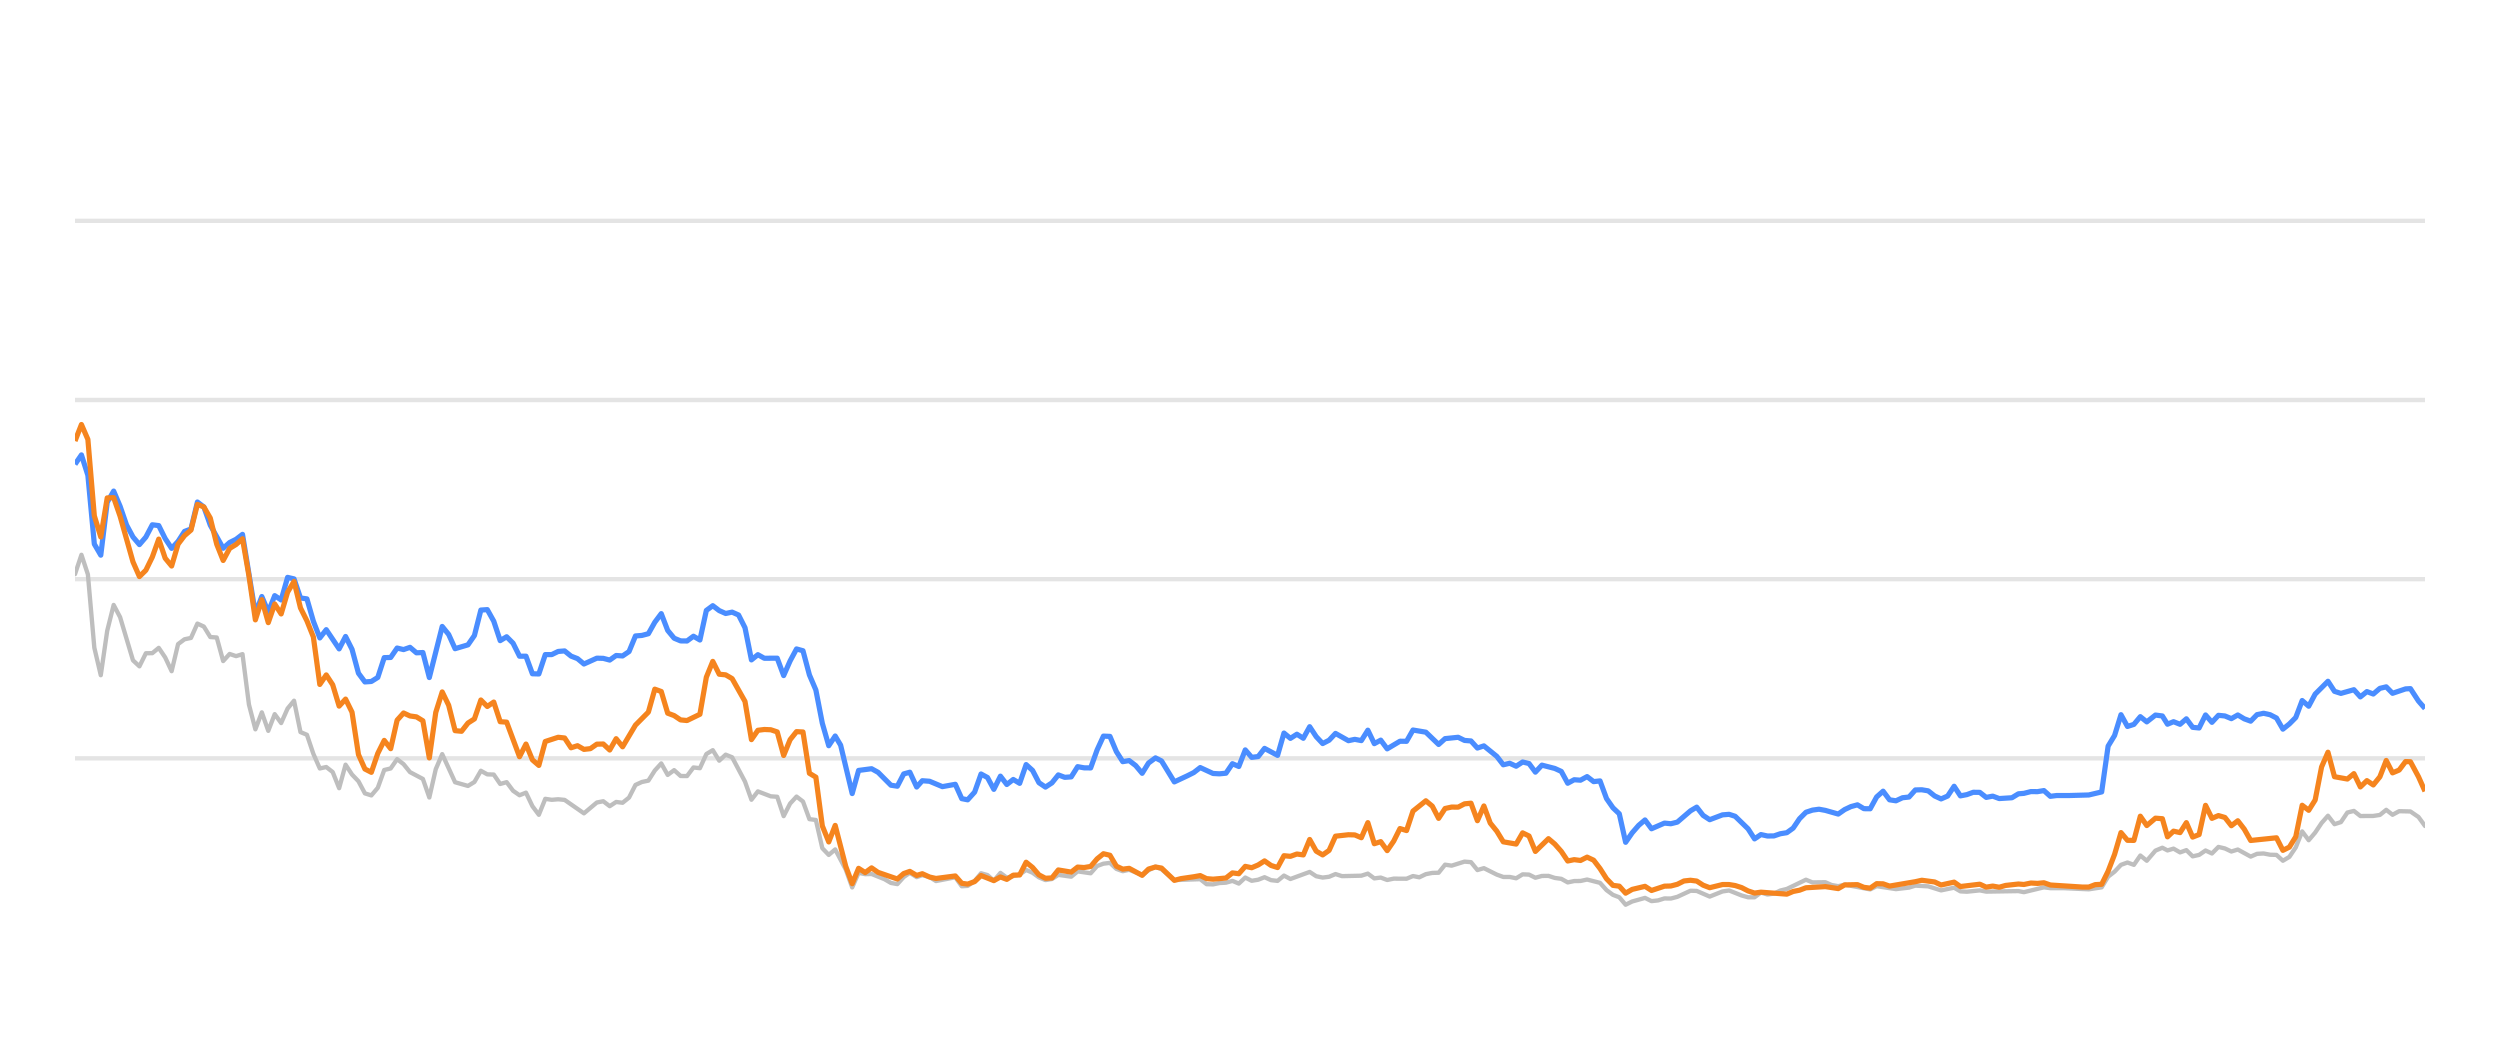
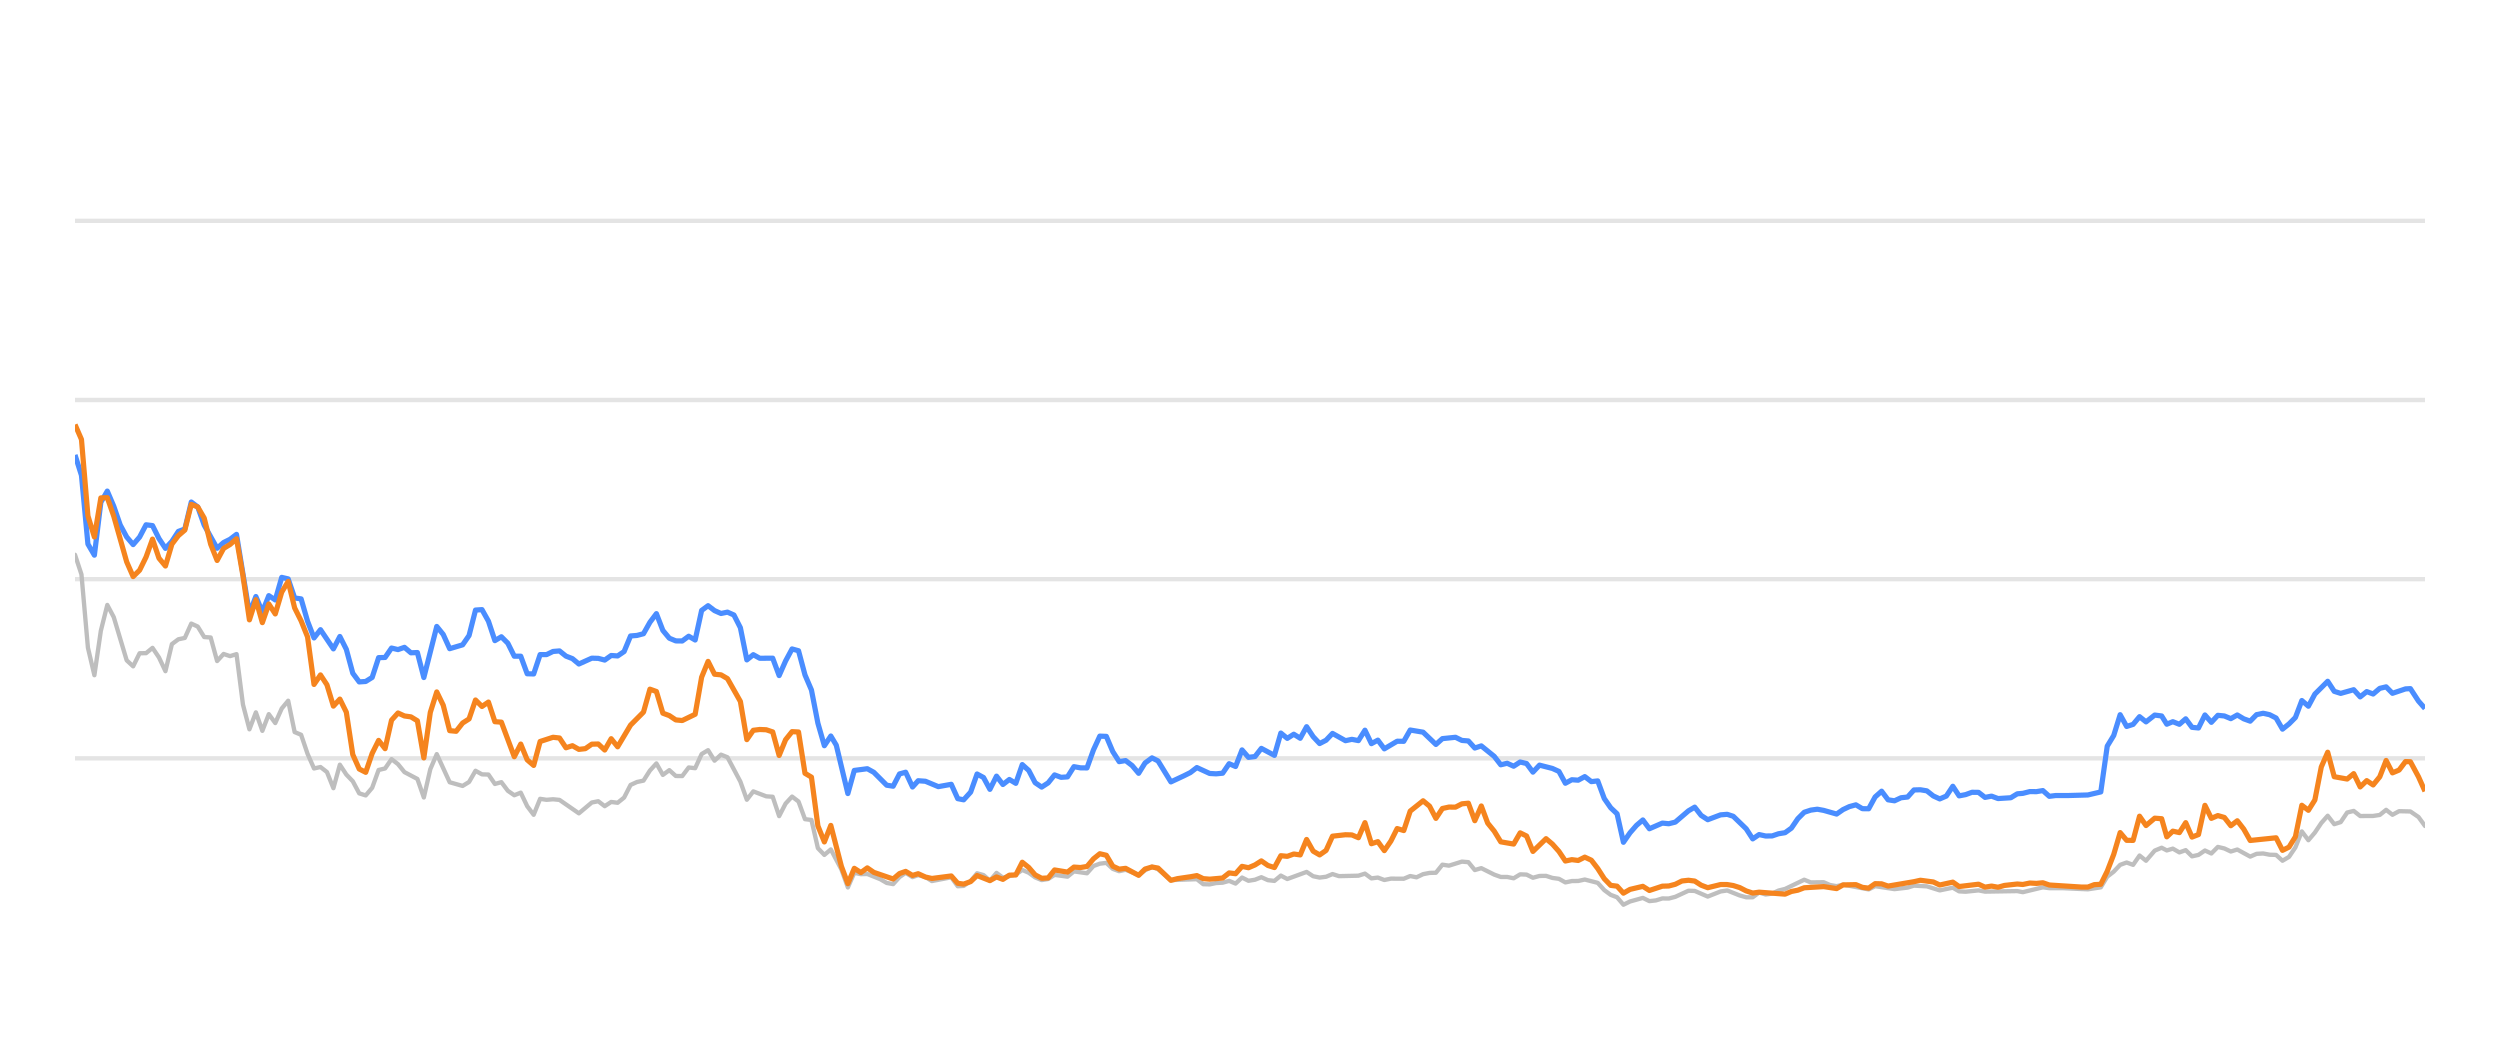
<svg xmlns="http://www.w3.org/2000/svg" width="288pt" height="120pt" viewBox="0 0 288 120" version="1.1">
  <defs>
    <style type="text/css">*{stroke-linejoin: round; stroke-linecap: butt}</style>
  </defs>
  <g id="figure_1">
    <g id="patch_1">
      <path d="M 0 120  L 288 120  L 288 0  L 0 0  L 0 120  z " style="fill: none; opacity: 0" />
    </g>
    <g id="axes_1">
      <g id="patch_2">
        <path d="M 8.64 108  L 279.36 108  L 279.36 4.8  L 8.64 4.8  L 8.64 108  z " style="fill: none" />
      </g>
      <g id="matplotlib.axis_1" />
      <g id="matplotlib.axis_2" />
      <g id="line2d_1">
-         <path d="M 8.64 87.36  L 279.36 87.36  " clip-path="url(#p810b1922d4)" style="fill: none; stroke: #b2b2b2; stroke-opacity: 0.35; stroke-width: 0.5; stroke-linecap: square" />
+         <path d="M 8.64 87.36  L 279.36 87.36  " clip-path="url(#pafdff9146f)" style="fill: none; stroke: #b2b2b2; stroke-opacity: 0.35; stroke-width: 0.5; stroke-linecap: square" />
      </g>
      <g id="line2d_2">
-         <path d="M 8.64 66.72  L 279.36 66.72  " clip-path="url(#p810b1922d4)" style="fill: none; stroke: #b2b2b2; stroke-opacity: 0.35; stroke-width: 0.5; stroke-linecap: square" />
+         <path d="M 8.64 66.72  L 279.36 66.72  " clip-path="url(#pafdff9146f)" style="fill: none; stroke: #b2b2b2; stroke-opacity: 0.35; stroke-width: 0.5; stroke-linecap: square" />
      </g>
      <g id="line2d_3">
-         <path d="M 8.64 46.08  L 279.36 46.08  " clip-path="url(#p810b1922d4)" style="fill: none; stroke: #b2b2b2; stroke-opacity: 0.35; stroke-width: 0.5; stroke-linecap: square" />
+         <path d="M 8.64 46.08  L 279.36 46.08  " clip-path="url(#pafdff9146f)" style="fill: none; stroke: #b2b2b2; stroke-opacity: 0.35; stroke-width: 0.5; stroke-linecap: square" />
      </g>
      <g id="line2d_4">
-         <path d="M 8.64 25.44  L 279.36 25.44  " clip-path="url(#p810b1922d4)" style="fill: none; stroke: #b2b2b2; stroke-opacity: 0.35; stroke-width: 0.5; stroke-linecap: square" />
+         <path d="M 8.64 25.44  L 279.36 25.44  " clip-path="url(#pafdff9146f)" style="fill: none; stroke: #b2b2b2; stroke-opacity: 0.35; stroke-width: 0.5; stroke-linecap: square" />
      </g>
      <g id="line2d_5">
-         <path d="M 8.64 66.142  L 9.382 63.913  L 10.124 66.173  L 10.866 74.615  L 11.609 77.783  L 12.351 72.664  L 13.093 69.692  L 13.835 71.096  L 15.319 76.07  L 16.062 76.761  L 16.804 75.255  L 17.546 75.244  L 18.288 74.635  L 19.03 75.74  L 19.772 77.319  L 20.514 74.202  L 21.257 73.645  L 21.999 73.49  L 22.741 71.839  L 23.483 72.179  L 24.225 73.387  L 24.967 73.438  L 25.709 76.152  L 26.452 75.337  L 27.194 75.585  L 27.936 75.358  L 28.678 81.168  L 29.42 84.016  L 30.162 82.066  L 30.905 84.192  L 31.647 82.272  L 32.389 83.294  L 33.131 81.622  L 33.873 80.724  L 34.615 84.336  L 35.357 84.646  L 36.1 86.844  L 36.842 88.526  L 37.584 88.361  L 38.326 88.939  L 39.068 90.797  L 39.81 88.093  L 40.553 89.228  L 41.295 90.002  L 42.037 91.395  L 42.779 91.632  L 43.521 90.755  L 44.263 88.702  L 45.005 88.526  L 45.748 87.453  L 46.49 88.031  L 47.232 88.949  L 48.716 89.734  L 49.458 91.87  L 50.2 88.609  L 50.943 86.875  L 52.427 90.115  L 53.911 90.539  L 54.653 90.084  L 55.396 88.794  L 56.138 89.207  L 56.88 89.228  L 57.622 90.312  L 58.364 90.105  L 59.106 91.096  L 59.848 91.612  L 60.591 91.313  L 61.333 92.871  L 62.075 93.862  L 62.817 92.025  L 63.559 92.138  L 64.301 92.076  L 65.044 92.148  L 67.27 93.696  L 68.754 92.448  L 69.496 92.303  L 70.239 92.871  L 70.981 92.386  L 71.723 92.479  L 72.465 91.88  L 73.207 90.425  L 73.949 90.084  L 74.692 89.93  L 75.434 88.764  L 76.176 87.948  L 76.918 89.269  L 77.66 88.722  L 78.402 89.393  L 79.144 89.403  L 79.887 88.413  L 80.629 88.495  L 81.371 86.865  L 82.113 86.421  L 82.855 87.628  L 83.597 86.937  L 84.339 87.236  L 85.824 90.043  L 86.566 92.128  L 87.308 91.168  L 88.792 91.736  L 89.535 91.787  L 90.277 94.016  L 91.019 92.572  L 91.761 91.767  L 92.503 92.334  L 93.245 94.367  L 93.987 94.46  L 94.73 97.711  L 95.472 98.485  L 96.214 97.855  L 97.43 100.167  L 98.172 102.231  L 98.911 100.549  L 99.67 100.704  L 100.406 100.683  L 101.893 101.282  L 102.633 101.715  L 103.375 101.849  L 104.108 101.034  L 104.811 100.549  L 105.601 101.044  L 106.249 100.817  L 107.084 101.034  L 107.825 101.498  L 110.051 101.065  L 110.795 102.097  L 111.475 102.056  L 112.277 101.498  L 113.016 100.601  L 113.757 100.807  L 114.49 101.457  L 115.249 100.559  L 115.983 101.106  L 117.465 100.745  L 118.209 100.219  L 118.951 100.539  L 119.687 101.075  L 120.437 101.385  L 121.181 101.261  L 121.918 100.786  L 123.405 100.993  L 124.146 100.384  L 125.644 100.601  L 126.388 99.765  L 127.117 99.496  L 127.865 99.403  L 128.607 100.095  L 129.342 100.363  L 130.08 100.198  L 131.577 100.797  L 132.312 100.26  L 133.11 99.837  L 133.806 100.136  L 135.284 101.385  L 138.266 101.282  L 138.999 101.86  L 139.742 101.88  L 140.478 101.725  L 141.231 101.684  L 141.975 101.478  L 142.712 101.787  L 143.456 101.096  L 144.195 101.467  L 144.944 101.344  L 145.675 101.055  L 146.43 101.395  L 147.176 101.478  L 147.914 100.869  L 148.655 101.261  L 150.875 100.446  L 151.627 100.941  L 152.371 101.096  L 153.11 101.003  L 153.85 100.693  L 154.595 100.931  L 156.826 100.879  L 157.576 100.642  L 158.32 101.189  L 159.06 101.096  L 159.804 101.375  L 160.554 101.22  L 162.034 101.23  L 162.776 100.92  L 163.502 101.065  L 164.257 100.704  L 165 100.559  L 165.729 100.539  L 166.474 99.61  L 167.231 99.723  L 168.711 99.259  L 169.457 99.321  L 170.198 100.229  L 170.944 100.012  L 172.43 100.755  L 173.179 101.024  L 173.916 101.024  L 174.661 101.178  L 175.407 100.724  L 176.144 100.755  L 176.876 101.117  L 177.63 100.91  L 178.382 100.9  L 179.113 101.137  L 179.862 101.24  L 180.602 101.653  L 181.345 101.498  L 182.076 101.488  L 182.834 101.323  L 184.322 101.705  L 185.072 102.541  L 185.812 103.088  L 186.542 103.366  L 187.272 104.223  L 188.03 103.851  L 189.504 103.439  L 190.254 103.81  L 191 103.728  L 191.745 103.5  L 192.482 103.511  L 193.23 103.315  L 194.743 102.613  L 195.461 102.634  L 196.959 103.284  L 198.43 102.696  L 199.193 102.582  L 200.636 103.16  L 201.378 103.366  L 202.124 103.366  L 202.857 102.819  L 203.613 103.046  L 204.361 102.943  L 205.089 102.592  L 205.842 102.407  L 208.044 101.344  L 208.797 101.653  L 210.277 101.633  L 210.999 101.952  L 211.764 102.087  L 212.504 101.911  L 215.446 102.458  L 216.189 102.087  L 218.414 102.427  L 219.919 102.252  L 220.648 102.025  L 222.131 102.107  L 223.613 102.572  L 225.114 102.262  L 225.839 102.685  L 226.583 102.726  L 228.072 102.572  L 228.814 102.716  L 232.519 102.654  L 233.156 102.778  L 235.459 102.221  L 236.198 102.314  L 237.693 102.314  L 240.628 102.448  L 242.112 102.221  L 242.854 100.993  L 243.599 100.415  L 244.337 99.63  L 245.084 99.362  L 245.825 99.63  L 246.565 98.557  L 247.31 99.156  L 248.309 97.99  L 249.104 97.659  L 249.696 97.969  L 250.39 97.763  L 251.143 98.196  L 251.87 97.938  L 252.594 98.65  L 253.335 98.485  L 254.079 97.979  L 254.816 98.32  L 255.563 97.566  L 256.309 97.742  L 257.052 98.093  L 257.795 97.866  L 259.279 98.681  L 260.014 98.361  L 260.766 98.32  L 261.511 98.464  L 262.251 98.485  L 262.99 99.156  L 263.736 98.712  L 264.472 97.618  L 265.21 95.781  L 265.963 96.792  L 266.707 95.915  L 267.446 94.811  L 268.182 93.975  L 268.932 94.945  L 269.673 94.708  L 270.418 93.604  L 271.169 93.418  L 271.914 94.006  L 273.402 93.996  L 274.162 93.882  L 274.893 93.294  L 275.621 93.862  L 276.382 93.449  L 277.68 93.48  L 278.612 94.12  L 279.36 95.152  L 279.36 95.152  " clip-path="url(#p810b1922d4)" style="fill: none; stroke: #bebebe; stroke-width: 0.5; stroke-linecap: round" />
+         <path d="M 8.64 63.913  L 9.384 66.173  L 10.128 74.615  L 10.873 77.783  L 11.617 72.664  L 12.361 69.692  L 13.105 71.096  L 14.594 76.07  L 15.338 76.761  L 16.082 75.255  L 16.826 75.244  L 17.57 74.635  L 18.314 75.74  L 19.059 77.319  L 19.803 74.202  L 20.547 73.645  L 21.291 73.49  L 22.035 71.839  L 22.78 72.179  L 23.524 73.387  L 24.268 73.438  L 25.012 76.152  L 25.756 75.337  L 26.501 75.585  L 27.245 75.358  L 27.989 81.168  L 28.733 84.016  L 29.477 82.066  L 30.222 84.192  L 30.966 82.272  L 31.71 83.294  L 32.454 81.622  L 33.198 80.724  L 33.943 84.336  L 34.687 84.646  L 35.431 86.844  L 36.175 88.526  L 36.919 88.361  L 37.663 88.939  L 38.408 90.797  L 39.152 88.093  L 39.896 89.228  L 40.64 90.002  L 41.384 91.395  L 42.129 91.632  L 42.873 90.755  L 43.617 88.702  L 44.361 88.526  L 45.105 87.453  L 45.85 88.031  L 46.594 88.949  L 48.082 89.734  L 48.826 91.87  L 49.571 88.609  L 50.315 86.875  L 51.803 90.115  L 53.292 90.539  L 54.036 90.084  L 54.78 88.794  L 55.524 89.207  L 56.268 89.228  L 57.012 90.312  L 57.757 90.105  L 58.501 91.096  L 59.245 91.612  L 59.989 91.313  L 60.733 92.871  L 61.478 93.862  L 62.222 92.025  L 62.966 92.138  L 63.71 92.076  L 64.454 92.148  L 66.687 93.696  L 68.175 92.448  L 68.92 92.303  L 69.664 92.871  L 70.408 92.386  L 71.152 92.479  L 71.896 91.88  L 72.641 90.425  L 73.385 90.084  L 74.129 89.93  L 74.873 88.764  L 75.617 87.948  L 76.361 89.269  L 77.106 88.722  L 77.85 89.393  L 78.594 89.403  L 79.338 88.413  L 80.082 88.495  L 80.827 86.865  L 81.571 86.421  L 82.315 87.628  L 83.059 86.937  L 83.803 87.236  L 85.292 90.043  L 86.036 92.128  L 86.78 91.168  L 88.269 91.736  L 89.013 91.787  L 89.757 94.016  L 90.501 92.572  L 91.245 91.767  L 91.989 92.334  L 92.734 94.367  L 93.478 94.46  L 94.222 97.711  L 94.966 98.485  L 95.71 97.855  L 96.93 100.167  L 97.674 102.231  L 98.415 100.549  L 99.176 100.704  L 99.914 100.683  L 101.405 101.282  L 102.147 101.715  L 102.891 101.849  L 103.626 101.034  L 104.331 100.549  L 105.123 101.044  L 105.774 100.817  L 106.61 101.034  L 107.353 101.498  L 109.586 101.065  L 110.332 102.097  L 111.013 102.056  L 111.818 101.498  L 112.559 100.601  L 113.301 100.807  L 114.037 101.457  L 114.798 100.559  L 115.534 101.106  L 117.02 100.745  L 117.766 100.219  L 118.51 100.539  L 119.248 101.075  L 120 101.385  L 120.746 101.261  L 121.486 100.786  L 122.977 100.993  L 123.719 100.384  L 125.221 100.601  L 125.967 99.765  L 126.699 99.496  L 127.448 99.403  L 128.193 100.095  L 128.93 100.363  L 129.67 100.198  L 131.171 100.797  L 131.908 100.26  L 132.708 99.837  L 133.406 100.136  L 134.888 101.385  L 137.878 101.282  L 138.613 101.86  L 139.358 101.88  L 140.096 101.725  L 140.851 101.684  L 141.597 101.478  L 142.337 101.787  L 143.082 101.096  L 143.824 101.467  L 144.575 101.344  L 145.307 101.055  L 146.065 101.395  L 146.813 101.478  L 147.552 100.869  L 148.296 101.261  L 150.522 100.446  L 151.276 100.941  L 152.022 101.096  L 152.763 101.003  L 153.505 100.693  L 154.252 100.931  L 156.489 100.879  L 157.242 100.642  L 157.987 101.189  L 158.73 101.096  L 159.475 101.375  L 160.227 101.22  L 161.712 101.23  L 162.456 100.92  L 163.184 101.065  L 163.941 100.704  L 164.685 100.559  L 165.417 100.539  L 166.164 99.61  L 166.923 99.723  L 168.407 99.259  L 169.155 99.321  L 169.898 100.229  L 170.646 100.012  L 172.136 100.755  L 172.887 101.024  L 173.626 101.024  L 174.373 101.178  L 175.122 100.724  L 175.86 100.755  L 176.594 101.117  L 177.35 100.91  L 178.104 100.9  L 178.837 101.137  L 179.589 101.24  L 180.331 101.653  L 181.075 101.498  L 181.809 101.488  L 182.568 101.323  L 184.06 101.705  L 184.813 102.541  L 185.554 103.088  L 186.286 103.366  L 187.019 104.223  L 187.779 103.851  L 189.257 103.439  L 190.009 103.81  L 190.757 103.728  L 191.504 103.5  L 192.243 103.511  L 192.993 103.315  L 194.51 102.613  L 195.231 102.634  L 196.733 103.284  L 198.207 102.696  L 198.973 102.582  L 200.42 103.16  L 201.164 103.366  L 201.912 103.366  L 202.647 102.819  L 203.405 103.046  L 204.155 102.943  L 204.884 102.592  L 205.639 102.407  L 207.848 101.344  L 208.603 101.653  L 210.087 101.633  L 210.811 101.952  L 211.578 102.087  L 212.32 101.911  L 215.271 102.458  L 216.015 102.087  L 218.246 102.427  L 219.756 102.252  L 220.486 102.025  L 221.974 102.107  L 223.46 102.572  L 224.965 102.262  L 225.691 102.685  L 226.438 102.726  L 227.931 102.572  L 228.675 102.716  L 232.39 102.654  L 233.029 102.778  L 235.338 102.221  L 236.079 102.314  L 237.579 102.314  L 240.522 102.448  L 242.01 102.221  L 242.754 100.993  L 243.501 100.415  L 244.241 99.63  L 244.99 99.362  L 245.733 99.63  L 246.475 98.557  L 247.222 99.156  L 248.224 97.99  L 249.021 97.659  L 249.615 97.969  L 250.31 97.763  L 251.066 98.196  L 251.794 97.938  L 252.52 98.65  L 253.264 98.485  L 254.009 97.979  L 254.748 98.32  L 255.497 97.566  L 256.246 97.742  L 256.99 98.093  L 257.736 97.866  L 259.223 98.681  L 259.961 98.361  L 260.715 98.32  L 261.462 98.464  L 262.204 98.485  L 262.945 99.156  L 263.693 98.712  L 264.431 97.618  L 265.171 95.781  L 265.926 96.792  L 266.672 95.915  L 267.413 94.811  L 268.151 93.975  L 268.903 94.945  L 269.647 94.708  L 270.393 93.604  L 271.146 93.418  L 271.894 94.006  L 273.385 93.996  L 274.148 93.882  L 274.881 93.294  L 275.611 93.862  L 276.374 93.449  L 277.676 93.48  L 278.61 94.12  L 279.36 95.152  L 279.36 95.152  " clip-path="url(#pafdff9146f)" style="fill: none; stroke: #bebebe; stroke-width: 0.5; stroke-linecap: round" />
      </g>
      <g id="line2d_6">
-         <path d="M 8.64 53.49  L 9.382 52.406  L 10.124 54.759  L 10.866 62.675  L 11.609 63.954  L 12.351 57.865  L 13.093 56.575  L 13.835 58.32  L 14.577 60.476  L 15.319 61.859  L 16.062 62.736  L 16.804 61.87  L 17.546 60.456  L 18.288 60.549  L 19.03 62.045  L 19.772 63.17  L 20.514 62.365  L 21.257 61.219  L 21.999 60.941  L 22.741 57.834  L 23.483 58.402  L 24.225 60.497  L 25.709 63.16  L 26.452 62.499  L 27.194 62.128  L 27.936 61.56  L 29.42 70.662  L 30.162 68.722  L 30.905 70.487  L 31.647 68.619  L 32.389 69.114  L 33.131 66.514  L 33.873 66.689  L 34.615 68.887  L 35.357 68.99  L 36.1 71.57  L 36.842 73.49  L 37.584 72.54  L 39.068 74.749  L 39.81 73.325  L 40.553 74.801  L 41.295 77.556  L 42.037 78.557  L 42.779 78.505  L 43.521 78.041  L 44.263 75.76  L 45.005 75.74  L 45.748 74.656  L 46.49 74.832  L 47.232 74.574  L 47.974 75.203  L 48.716 75.172  L 49.458 78.051  L 50.943 72.169  L 51.685 73.087  L 52.427 74.728  L 53.911 74.285  L 54.653 73.211  L 55.396 70.28  L 56.138 70.229  L 56.88 71.56  L 57.622 73.8  L 58.364 73.356  L 59.106 74.099  L 59.848 75.595  L 60.591 75.595  L 61.333 77.618  L 62.075 77.639  L 62.817 75.409  L 63.559 75.409  L 64.301 75.048  L 65.044 74.986  L 65.786 75.585  L 66.528 75.874  L 67.27 76.493  L 68.754 75.822  L 69.496 75.843  L 70.239 76.039  L 70.981 75.513  L 71.723 75.564  L 72.465 75.059  L 73.207 73.263  L 73.949 73.201  L 74.692 73.005  L 75.434 71.684  L 76.176 70.693  L 76.918 72.623  L 77.66 73.521  L 78.402 73.83  L 79.144 73.841  L 79.887 73.294  L 80.629 73.727  L 81.371 70.322  L 82.113 69.775  L 82.855 70.342  L 83.597 70.673  L 84.339 70.518  L 85.082 70.848  L 85.824 72.313  L 86.566 76.018  L 87.308 75.42  L 88.05 75.833  L 89.535 75.822  L 90.277 77.824  L 91.019 76.142  L 91.761 74.759  L 92.503 74.966  L 93.245 77.752  L 93.987 79.486  L 94.73 83.315  L 95.472 85.905  L 96.214 84.79  L 96.84 85.843  L 98.172 91.416  L 98.911 88.753  L 100.406 88.557  L 101.153 88.97  L 102.633 90.456  L 103.375 90.57  L 104.108 89.156  L 104.811 88.96  L 105.601 90.662  L 106.249 89.94  L 107.084 90.002  L 108.563 90.621  L 110.051 90.353  L 110.795 92.004  L 111.475 92.138  L 112.277 91.251  L 113.016 89.166  L 113.757 89.568  L 114.49 90.931  L 115.249 89.414  L 115.983 90.373  L 116.727 89.796  L 117.465 90.239  L 118.209 88.082  L 118.951 88.753  L 119.687 90.167  L 120.437 90.673  L 121.181 90.188  L 121.918 89.269  L 122.66 89.548  L 123.405 89.496  L 124.146 88.32  L 124.887 88.454  L 125.644 88.464  L 126.388 86.39  L 127.117 84.801  L 127.865 84.832  L 128.607 86.586  L 129.342 87.742  L 130.08 87.618  L 130.833 88.196  L 131.577 89.083  L 132.312 87.897  L 133.11 87.308  L 133.806 87.659  L 135.284 90.074  L 136.78 89.372  L 137.518 89.001  L 138.266 88.423  L 139.742 89.104  L 140.478 89.145  L 141.231 89.073  L 141.975 87.979  L 142.712 88.299  L 143.456 86.39  L 144.195 87.246  L 144.944 87.154  L 145.675 86.214  L 147.176 87.019  L 147.914 84.45  L 148.655 85.059  L 149.401 84.584  L 150.141 85.048  L 150.875 83.717  L 151.627 84.863  L 152.371 85.657  L 153.11 85.275  L 153.85 84.491  L 155.339 85.327  L 156.073 85.172  L 156.826 85.317  L 157.576 84.12  L 158.32 85.668  L 159.06 85.265  L 159.804 86.266  L 161.277 85.389  L 162.034 85.399  L 162.776 84.099  L 164.257 84.347  L 165.729 85.76  L 166.474 85.09  L 167.979 84.935  L 168.711 85.296  L 169.457 85.358  L 170.198 86.173  L 170.944 85.926  L 172.43 87.133  L 173.179 88.103  L 173.916 87.928  L 174.661 88.268  L 175.407 87.783  L 176.144 87.959  L 176.876 88.949  L 177.63 88.144  L 179.113 88.526  L 179.862 88.867  L 180.602 90.229  L 181.345 89.826  L 182.076 89.878  L 182.834 89.465  L 183.587 90.043  L 184.322 89.961  L 185.072 91.994  L 185.812 93.057  L 186.542 93.748  L 187.272 97.03  L 188.03 95.936  L 188.776 95.079  L 189.504 94.46  L 190.254 95.472  L 191.745 94.821  L 192.482 94.894  L 193.23 94.708  L 194.743 93.408  L 195.461 92.984  L 196.2 93.934  L 196.959 94.429  L 198.43 93.872  L 199.193 93.81  L 199.891 94.037  L 201.378 95.482  L 202.124 96.638  L 202.857 96.142  L 203.613 96.307  L 204.361 96.297  L 205.089 96.049  L 205.842 95.926  L 206.571 95.399  L 207.305 94.316  L 208.044 93.573  L 208.797 93.325  L 209.546 93.222  L 210.277 93.356  L 211.764 93.779  L 212.504 93.263  L 213.224 92.922  L 213.978 92.716  L 214.722 93.16  L 215.446 93.17  L 216.189 91.808  L 216.933 91.147  L 217.675 92.138  L 218.414 92.252  L 219.167 91.901  L 219.919 91.818  L 220.648 91.003  L 221.39 90.982  L 222.131 91.106  L 222.873 91.694  L 223.613 92.035  L 224.368 91.705  L 225.114 90.58  L 225.839 91.684  L 226.583 91.54  L 227.32 91.271  L 228.072 91.282  L 228.814 91.86  L 229.562 91.715  L 230.308 91.994  L 231.775 91.901  L 232.519 91.447  L 233.156 91.395  L 233.963 91.189  L 234.713 91.199  L 235.459 91.075  L 236.198 91.736  L 236.949 91.643  L 238.435 91.643  L 240.628 91.581  L 242.112 91.23  L 242.854 85.956  L 243.599 84.728  L 244.337 82.334  L 245.084 83.686  L 245.825 83.449  L 246.565 82.561  L 247.31 83.16  L 248.309 82.375  L 249.104 82.479  L 249.696 83.428  L 250.39 83.139  L 251.143 83.438  L 251.87 82.809  L 252.594 83.789  L 253.335 83.862  L 254.079 82.365  L 254.816 83.211  L 255.563 82.406  L 256.309 82.479  L 257.052 82.788  L 257.795 82.365  L 258.537 82.809  L 259.279 83.077  L 260.014 82.324  L 260.766 82.169  L 261.511 82.334  L 262.251 82.716  L 262.99 83.996  L 263.736 83.397  L 264.472 82.654  L 265.21 80.704  L 265.963 81.354  L 266.707 79.961  L 268.182 78.485  L 268.932 79.641  L 269.673 79.878  L 271.169 79.455  L 271.914 80.28  L 272.667 79.672  L 273.402 79.95  L 274.162 79.3  L 274.893 79.125  L 275.621 79.868  L 277.12 79.362  L 277.68 79.331  L 278.612 80.766  L 279.36 81.622  L 279.36 81.622  " clip-path="url(#p810b1922d4)" style="fill: none; stroke: #4a8dff; stroke-width: 0.6" />
+         <path d="M 8.64 52.406  L 9.384 54.759  L 10.128 62.675  L 10.873 63.954  L 11.617 57.865  L 12.361 56.575  L 13.105 58.32  L 13.849 60.476  L 14.594 61.859  L 15.338 62.736  L 16.082 61.87  L 16.826 60.456  L 17.57 60.549  L 18.314 62.045  L 19.059 63.17  L 19.803 62.365  L 20.547 61.219  L 21.291 60.941  L 22.035 57.834  L 22.78 58.402  L 23.524 60.497  L 25.012 63.16  L 25.756 62.499  L 26.501 62.128  L 27.245 61.56  L 28.733 70.662  L 29.477 68.722  L 30.222 70.487  L 30.966 68.619  L 31.71 69.114  L 32.454 66.514  L 33.198 66.689  L 33.943 68.887  L 34.687 68.99  L 35.431 71.57  L 36.175 73.49  L 36.919 72.54  L 38.408 74.749  L 39.152 73.325  L 39.896 74.801  L 40.64 77.556  L 41.384 78.557  L 42.129 78.505  L 42.873 78.041  L 43.617 75.76  L 44.361 75.74  L 45.105 74.656  L 45.85 74.832  L 46.594 74.574  L 47.338 75.203  L 48.082 75.172  L 48.826 78.051  L 50.315 72.169  L 51.059 73.087  L 51.803 74.728  L 53.292 74.285  L 54.036 73.211  L 54.78 70.28  L 55.524 70.229  L 56.268 71.56  L 57.012 73.8  L 57.757 73.356  L 58.501 74.099  L 59.245 75.595  L 59.989 75.595  L 60.733 77.618  L 61.478 77.639  L 62.222 75.409  L 62.966 75.409  L 63.71 75.048  L 64.454 74.986  L 65.199 75.585  L 65.943 75.874  L 66.687 76.493  L 68.175 75.822  L 68.92 75.843  L 69.664 76.039  L 70.408 75.513  L 71.152 75.564  L 71.896 75.059  L 72.641 73.263  L 73.385 73.201  L 74.129 73.005  L 74.873 71.684  L 75.617 70.693  L 76.361 72.623  L 77.106 73.521  L 77.85 73.83  L 78.594 73.841  L 79.338 73.294  L 80.082 73.727  L 80.827 70.322  L 81.571 69.775  L 82.315 70.342  L 83.059 70.673  L 83.803 70.518  L 84.548 70.848  L 85.292 72.313  L 86.036 76.018  L 86.78 75.42  L 87.524 75.833  L 89.013 75.822  L 89.757 77.824  L 90.501 76.142  L 91.245 74.759  L 91.989 74.966  L 92.734 77.752  L 93.478 79.486  L 94.222 83.315  L 94.966 85.905  L 95.71 84.79  L 96.339 85.843  L 97.674 91.416  L 98.415 88.753  L 99.914 88.557  L 100.663 88.97  L 102.147 90.456  L 102.891 90.57  L 103.626 89.156  L 104.331 88.96  L 105.123 90.662  L 105.774 89.94  L 106.61 90.002  L 108.093 90.621  L 109.586 90.353  L 110.332 92.004  L 111.013 92.138  L 111.818 91.251  L 112.559 89.166  L 113.301 89.568  L 114.037 90.931  L 114.798 89.414  L 115.534 90.373  L 116.28 89.796  L 117.02 90.239  L 117.766 88.082  L 118.51 88.753  L 119.248 90.167  L 120 90.673  L 120.746 90.188  L 121.486 89.269  L 122.23 89.548  L 122.977 89.496  L 123.719 88.32  L 124.463 88.454  L 125.221 88.464  L 125.967 86.39  L 126.699 84.801  L 127.448 84.832  L 128.193 86.586  L 128.93 87.742  L 129.67 87.618  L 130.425 88.196  L 131.171 89.083  L 131.908 87.897  L 132.708 87.308  L 133.406 87.659  L 134.888 90.074  L 136.388 89.372  L 137.128 89.001  L 137.878 88.423  L 139.358 89.104  L 140.096 89.145  L 140.851 89.073  L 141.597 87.979  L 142.337 88.299  L 143.082 86.39  L 143.824 87.246  L 144.575 87.154  L 145.307 86.214  L 146.813 87.019  L 147.552 84.45  L 148.296 85.059  L 149.044 84.584  L 149.786 85.048  L 150.522 83.717  L 151.276 84.863  L 152.022 85.657  L 152.763 85.275  L 153.505 84.491  L 154.998 85.327  L 155.734 85.172  L 156.489 85.317  L 157.242 84.12  L 157.987 85.668  L 158.73 85.265  L 159.475 86.266  L 160.953 85.389  L 161.712 85.399  L 162.456 84.099  L 163.941 84.347  L 165.417 85.76  L 166.164 85.09  L 167.673 84.935  L 168.407 85.296  L 169.155 85.358  L 169.898 86.173  L 170.646 85.926  L 172.136 87.133  L 172.887 88.103  L 173.626 87.928  L 174.373 88.268  L 175.122 87.783  L 175.86 87.959  L 176.594 88.949  L 177.35 88.144  L 178.837 88.526  L 179.589 88.867  L 180.331 90.229  L 181.075 89.826  L 181.809 89.878  L 182.568 89.465  L 183.323 90.043  L 184.06 89.961  L 184.813 91.994  L 185.554 93.057  L 186.286 93.748  L 187.019 97.03  L 187.779 95.936  L 188.527 95.079  L 189.257 94.46  L 190.009 95.472  L 191.504 94.821  L 192.243 94.894  L 192.993 94.708  L 194.51 93.408  L 195.231 92.984  L 195.971 93.934  L 196.733 94.429  L 198.207 93.872  L 198.973 93.81  L 199.673 94.037  L 201.164 95.482  L 201.912 96.638  L 202.647 96.142  L 203.405 96.307  L 204.155 96.297  L 204.884 96.049  L 205.639 95.926  L 206.371 95.399  L 207.107 94.316  L 207.848 93.573  L 208.603 93.325  L 209.354 93.222  L 210.087 93.356  L 211.578 93.779  L 212.32 93.263  L 213.043 92.922  L 213.798 92.716  L 214.544 93.16  L 215.271 93.17  L 216.015 91.808  L 216.761 91.147  L 217.506 92.138  L 218.246 92.252  L 219.001 91.901  L 219.756 91.818  L 220.486 91.003  L 221.231 90.982  L 221.974 91.106  L 222.718 91.694  L 223.46 92.035  L 224.217 91.705  L 224.965 90.58  L 225.691 91.684  L 226.438 91.54  L 227.177 91.271  L 227.931 91.282  L 228.675 91.86  L 229.425 91.715  L 230.173 91.994  L 231.644 91.901  L 232.39 91.447  L 233.029 91.395  L 233.838 91.189  L 234.59 91.199  L 235.338 91.075  L 236.079 91.736  L 236.833 91.643  L 238.322 91.643  L 240.522 91.581  L 242.01 91.23  L 242.754 85.956  L 243.501 84.728  L 244.241 82.334  L 244.99 83.686  L 245.733 83.449  L 246.475 82.561  L 247.222 83.16  L 248.224 82.375  L 249.021 82.479  L 249.615 83.428  L 250.31 83.139  L 251.066 83.438  L 251.794 82.809  L 252.52 83.789  L 253.264 83.862  L 254.009 82.365  L 254.748 83.211  L 255.497 82.406  L 256.246 82.479  L 256.99 82.788  L 257.736 82.365  L 258.48 82.809  L 259.223 83.077  L 259.961 82.324  L 260.715 82.169  L 261.462 82.334  L 262.204 82.716  L 262.945 83.996  L 263.693 83.397  L 264.431 82.654  L 265.171 80.704  L 265.926 81.354  L 266.672 79.961  L 268.151 78.485  L 268.903 79.641  L 269.647 79.878  L 271.146 79.455  L 271.894 80.28  L 272.648 79.672  L 273.385 79.95  L 274.148 79.3  L 274.881 79.125  L 275.611 79.868  L 277.114 79.362  L 277.676 79.331  L 278.61 80.766  L 279.36 81.622  L 279.36 81.622  " clip-path="url(#pafdff9146f)" style="fill: none; stroke: #4a8dff; stroke-width: 0.6" />
      </g>
      <g id="line2d_7">
-         <path d="M 8.64 50.807  L 9.382 48.908  L 10.124 50.621  L 10.866 59.424  L 11.609 61.859  L 12.351 57.36  L 13.093 57.329  L 13.835 59.465  L 15.319 64.728  L 16.062 66.421  L 16.804 65.688  L 17.546 64.171  L 18.288 62.107  L 19.03 64.305  L 19.772 65.203  L 20.514 62.685  L 21.257 61.704  L 21.999 61.065  L 22.741 58.103  L 23.483 58.402  L 24.225 59.682  L 24.967 62.695  L 25.709 64.563  L 26.452 63.18  L 27.194 62.726  L 27.936 62.066  L 28.678 66.338  L 29.42 71.405  L 30.162 69.083  L 30.905 71.725  L 31.647 69.579  L 32.389 70.724  L 33.131 68.216  L 33.873 66.978  L 34.615 70.033  L 35.357 71.519  L 36.1 73.376  L 36.842 78.846  L 37.584 77.752  L 38.326 78.887  L 39.068 81.343  L 39.81 80.538  L 40.553 82.045  L 41.295 86.927  L 42.037 88.588  L 42.779 88.97  L 43.521 86.792  L 44.263 85.296  L 45.005 86.245  L 45.748 82.964  L 46.49 82.138  L 47.232 82.479  L 47.974 82.582  L 48.716 83.036  L 49.458 87.308  L 50.2 82.066  L 50.943 79.713  L 51.685 81.24  L 52.427 84.171  L 53.169 84.243  L 53.911 83.294  L 54.653 82.819  L 55.396 80.642  L 56.138 81.385  L 56.88 80.879  L 57.622 83.139  L 58.364 83.191  L 59.848 87.174  L 60.591 85.719  L 61.333 87.535  L 62.075 88.175  L 62.817 85.42  L 64.301 84.935  L 65.044 85.017  L 65.786 86.142  L 66.528 85.905  L 67.27 86.328  L 68.012 86.245  L 68.754 85.729  L 69.496 85.709  L 70.239 86.4  L 70.981 85.1  L 71.723 86.029  L 73.207 83.531  L 74.692 82.035  L 75.434 79.393  L 76.176 79.661  L 76.918 82.159  L 77.66 82.437  L 78.402 82.933  L 79.144 83.005  L 80.629 82.283  L 81.371 78.01  L 82.113 76.194  L 82.855 77.67  L 83.597 77.742  L 84.339 78.175  L 85.824 80.807  L 86.566 85.203  L 87.308 84.13  L 88.05 84.037  L 88.792 84.068  L 89.535 84.316  L 90.277 87.03  L 91.019 85.213  L 91.761 84.285  L 92.503 84.326  L 93.245 89.083  L 93.987 89.527  L 94.73 95.141  L 95.472 96.989  L 96.214 95.09  L 97.43 99.806  L 98.172 101.798  L 98.911 100.033  L 99.67 100.518  L 100.406 99.981  L 101.153 100.497  L 103.375 101.261  L 104.108 100.632  L 104.811 100.384  L 105.601 100.848  L 106.249 100.652  L 107.084 101.034  L 107.825 101.199  L 110.051 100.91  L 110.795 101.756  L 111.475 101.849  L 112.277 101.56  L 113.016 100.859  L 114.49 101.447  L 115.249 101.024  L 115.983 101.302  L 116.727 100.817  L 117.465 100.797  L 118.209 99.331  L 118.951 99.93  L 119.687 100.786  L 120.437 101.178  L 121.181 101.137  L 121.918 100.219  L 123.405 100.466  L 124.146 99.888  L 124.887 99.94  L 125.644 99.816  L 126.388 98.939  L 127.117 98.351  L 127.865 98.526  L 128.607 99.785  L 129.342 100.126  L 130.08 100.033  L 131.577 100.838  L 132.312 100.116  L 133.11 99.878  L 133.806 100.002  L 135.284 101.416  L 136.036 101.22  L 137.518 101.003  L 138.266 100.869  L 138.999 101.22  L 139.742 101.282  L 141.231 101.148  L 141.975 100.559  L 142.712 100.652  L 143.456 99.806  L 144.195 99.961  L 144.944 99.641  L 145.675 99.176  L 146.43 99.703  L 147.176 99.94  L 147.914 98.578  L 148.655 98.65  L 149.401 98.382  L 150.141 98.485  L 150.875 96.71  L 151.627 98.052  L 152.371 98.485  L 153.11 97.969  L 153.85 96.328  L 155.339 96.163  L 156.073 96.184  L 156.826 96.504  L 157.576 94.77  L 158.32 97.195  L 159.06 96.958  L 159.804 97.99  L 160.554 96.896  L 161.277 95.451  L 162.034 95.678  L 162.776 93.438  L 164.257 92.252  L 165 92.871  L 165.729 94.274  L 166.474 93.139  L 167.231 92.974  L 167.979 92.984  L 168.711 92.603  L 169.457 92.53  L 170.198 94.543  L 170.944 92.85  L 171.677 94.821  L 172.43 95.75  L 173.179 96.978  L 174.661 97.236  L 175.407 95.946  L 176.144 96.307  L 176.876 98.082  L 178.382 96.617  L 179.113 97.236  L 179.862 98.082  L 180.602 99.187  L 181.345 99.032  L 182.076 99.125  L 182.834 98.743  L 183.587 99.094  L 184.322 100.054  L 185.072 101.23  L 185.812 101.994  L 186.542 102.087  L 187.272 102.892  L 188.03 102.458  L 189.504 102.107  L 190.254 102.582  L 191.745 102.087  L 192.482 102.066  L 193.23 101.87  L 193.996 101.488  L 194.743 101.406  L 195.461 101.498  L 196.2 101.973  L 196.959 102.262  L 198.43 101.901  L 199.193 101.901  L 199.891 102.014  L 200.636 102.252  L 201.378 102.634  L 202.124 102.881  L 202.857 102.778  L 205.842 103.005  L 206.571 102.696  L 207.305 102.551  L 208.044 102.272  L 210.277 102.138  L 211.764 102.365  L 212.504 101.942  L 213.978 101.911  L 214.722 102.221  L 215.446 102.314  L 216.189 101.798  L 216.933 101.818  L 217.675 102.076  L 220.648 101.571  L 221.39 101.406  L 222.873 101.602  L 223.613 101.952  L 225.114 101.622  L 225.839 102.128  L 228.072 101.86  L 228.814 102.2  L 229.562 102.076  L 230.308 102.21  L 231.035 102.004  L 232.519 101.839  L 233.156 101.891  L 233.963 101.725  L 234.713 101.767  L 235.459 101.694  L 236.198 101.952  L 239.887 102.19  L 240.628 102.19  L 241.369 101.911  L 242.112 101.87  L 242.854 100.363  L 243.599 98.423  L 244.337 95.915  L 245.084 96.803  L 245.825 96.813  L 246.565 94.027  L 247.31 95.1  L 248.309 94.254  L 249.104 94.316  L 249.696 96.4  L 250.39 95.75  L 251.143 95.915  L 251.87 94.77  L 252.594 96.431  L 253.335 96.142  L 254.079 92.778  L 254.816 94.274  L 255.563 93.954  L 256.309 94.171  L 257.052 95.121  L 257.795 94.553  L 258.537 95.513  L 259.279 96.823  L 262.251 96.514  L 262.99 97.959  L 263.736 97.587  L 264.472 96.39  L 265.21 92.768  L 265.963 93.346  L 266.707 92.159  L 267.446 88.351  L 268.182 86.658  L 268.932 89.476  L 270.418 89.744  L 271.169 89.125  L 271.914 90.652  L 272.667 89.93  L 273.402 90.425  L 274.162 89.486  L 274.893 87.608  L 275.621 89.032  L 276.382 88.712  L 277.12 87.732  L 277.68 87.752  L 278.612 89.486  L 279.36 91.158  L 279.36 91.158  " clip-path="url(#p810b1922d4)" style="fill: none; stroke: #f5841e; stroke-width: 0.6" />
+         <path d="M 8.64 48.908  L 9.384 50.621  L 10.128 59.424  L 10.873 61.859  L 11.617 57.36  L 12.361 57.329  L 13.105 59.465  L 14.594 64.728  L 15.338 66.421  L 16.082 65.688  L 16.826 64.171  L 17.57 62.107  L 18.314 64.305  L 19.059 65.203  L 19.803 62.685  L 20.547 61.704  L 21.291 61.065  L 22.035 58.103  L 22.78 58.402  L 23.524 59.682  L 24.268 62.695  L 25.012 64.563  L 25.756 63.18  L 26.501 62.726  L 27.245 62.066  L 27.989 66.338  L 28.733 71.405  L 29.477 69.083  L 30.222 71.725  L 30.966 69.579  L 31.71 70.724  L 32.454 68.216  L 33.198 66.978  L 33.943 70.033  L 34.687 71.519  L 35.431 73.376  L 36.175 78.846  L 36.919 77.752  L 37.663 78.887  L 38.408 81.343  L 39.152 80.538  L 39.896 82.045  L 40.64 86.927  L 41.384 88.588  L 42.129 88.97  L 42.873 86.792  L 43.617 85.296  L 44.361 86.245  L 45.105 82.964  L 45.85 82.138  L 46.594 82.479  L 47.338 82.582  L 48.082 83.036  L 48.826 87.308  L 49.571 82.066  L 50.315 79.713  L 51.059 81.24  L 51.803 84.171  L 52.547 84.243  L 53.292 83.294  L 54.036 82.819  L 54.78 80.642  L 55.524 81.385  L 56.268 80.879  L 57.012 83.139  L 57.757 83.191  L 59.245 87.174  L 59.989 85.719  L 60.733 87.535  L 61.478 88.175  L 62.222 85.42  L 63.71 84.935  L 64.454 85.017  L 65.199 86.142  L 65.943 85.905  L 66.687 86.328  L 67.431 86.245  L 68.175 85.729  L 68.92 85.709  L 69.664 86.4  L 70.408 85.1  L 71.152 86.029  L 72.641 83.531  L 74.129 82.035  L 74.873 79.393  L 75.617 79.661  L 76.361 82.159  L 77.106 82.437  L 77.85 82.933  L 78.594 83.005  L 80.082 82.283  L 80.827 78.01  L 81.571 76.194  L 82.315 77.67  L 83.059 77.742  L 83.803 78.175  L 85.292 80.807  L 86.036 85.203  L 86.78 84.13  L 87.524 84.037  L 88.269 84.068  L 89.013 84.316  L 89.757 87.03  L 90.501 85.213  L 91.245 84.285  L 91.989 84.326  L 92.734 89.083  L 93.478 89.527  L 94.222 95.141  L 94.966 96.989  L 95.71 95.09  L 96.93 99.806  L 97.674 101.798  L 98.415 100.033  L 99.176 100.518  L 99.914 99.981  L 100.663 100.497  L 102.891 101.261  L 103.626 100.632  L 104.331 100.384  L 105.123 100.848  L 105.774 100.652  L 106.61 101.034  L 107.353 101.199  L 109.586 100.91  L 110.332 101.756  L 111.013 101.849  L 111.818 101.56  L 112.559 100.859  L 114.037 101.447  L 114.798 101.024  L 115.534 101.302  L 116.28 100.817  L 117.02 100.797  L 117.766 99.331  L 118.51 99.93  L 119.248 100.786  L 120 101.178  L 120.746 101.137  L 121.486 100.219  L 122.977 100.466  L 123.719 99.888  L 124.463 99.94  L 125.221 99.816  L 125.967 98.939  L 126.699 98.351  L 127.448 98.526  L 128.193 99.785  L 128.93 100.126  L 129.67 100.033  L 131.171 100.838  L 131.908 100.116  L 132.708 99.878  L 133.406 100.002  L 134.888 101.416  L 135.642 101.22  L 137.128 101.003  L 137.878 100.869  L 138.613 101.22  L 139.358 101.282  L 140.851 101.148  L 141.597 100.559  L 142.337 100.652  L 143.082 99.806  L 143.824 99.961  L 144.575 99.641  L 145.307 99.176  L 146.065 99.703  L 146.813 99.94  L 147.552 98.578  L 148.296 98.65  L 149.044 98.382  L 149.786 98.485  L 150.522 96.71  L 151.276 98.052  L 152.022 98.485  L 152.763 97.969  L 153.505 96.328  L 154.998 96.163  L 155.734 96.184  L 156.489 96.504  L 157.242 94.77  L 157.987 97.195  L 158.73 96.958  L 159.475 97.99  L 160.227 96.896  L 160.953 95.451  L 161.712 95.678  L 162.456 93.438  L 163.941 92.252  L 164.685 92.871  L 165.417 94.274  L 166.164 93.139  L 166.923 92.974  L 167.673 92.984  L 168.407 92.603  L 169.155 92.53  L 169.898 94.543  L 170.646 92.85  L 171.381 94.821  L 172.136 95.75  L 172.887 96.978  L 174.373 97.236  L 175.122 95.946  L 175.86 96.307  L 176.594 98.082  L 178.104 96.617  L 178.837 97.236  L 179.589 98.082  L 180.331 99.187  L 181.075 99.032  L 181.809 99.125  L 182.568 98.743  L 183.323 99.094  L 184.06 100.054  L 184.813 101.23  L 185.554 101.994  L 186.286 102.087  L 187.019 102.892  L 187.779 102.458  L 189.257 102.107  L 190.009 102.582  L 191.504 102.087  L 192.243 102.066  L 192.993 101.87  L 193.762 101.488  L 194.51 101.406  L 195.231 101.498  L 195.971 101.973  L 196.733 102.262  L 198.207 101.901  L 198.973 101.901  L 199.673 102.014  L 200.42 102.252  L 201.164 102.634  L 201.912 102.881  L 202.647 102.778  L 205.639 103.005  L 206.371 102.696  L 207.107 102.551  L 207.848 102.272  L 210.087 102.138  L 211.578 102.365  L 212.32 101.942  L 213.798 101.911  L 214.544 102.221  L 215.271 102.314  L 216.015 101.798  L 216.761 101.818  L 217.506 102.076  L 220.486 101.571  L 221.231 101.406  L 222.718 101.602  L 223.46 101.952  L 224.965 101.622  L 225.691 102.128  L 227.931 101.86  L 228.675 102.2  L 229.425 102.076  L 230.173 102.21  L 230.902 102.004  L 232.39 101.839  L 233.029 101.891  L 233.838 101.725  L 234.59 101.767  L 235.338 101.694  L 236.079 101.952  L 239.779 102.19  L 240.522 102.19  L 241.264 101.911  L 242.01 101.87  L 242.754 100.363  L 243.501 98.423  L 244.241 95.915  L 244.99 96.803  L 245.733 96.813  L 246.475 94.027  L 247.222 95.1  L 248.224 94.254  L 249.021 94.316  L 249.615 96.4  L 250.31 95.75  L 251.066 95.915  L 251.794 94.77  L 252.52 96.431  L 253.264 96.142  L 254.009 92.778  L 254.748 94.274  L 255.497 93.954  L 256.246 94.171  L 256.99 95.121  L 257.736 94.553  L 258.48 95.513  L 259.223 96.823  L 262.204 96.514  L 262.945 97.959  L 263.693 97.587  L 264.431 96.39  L 265.171 92.768  L 265.926 93.346  L 266.672 92.159  L 267.413 88.351  L 268.151 86.658  L 268.903 89.476  L 270.393 89.744  L 271.146 89.125  L 271.894 90.652  L 272.648 89.93  L 273.385 90.425  L 274.148 89.486  L 274.881 87.608  L 275.611 89.032  L 276.374 88.712  L 277.114 87.732  L 277.676 87.752  L 278.61 89.486  L 279.36 91.158  L 279.36 91.158  " clip-path="url(#pafdff9146f)" style="fill: none; stroke: #f5841e; stroke-width: 0.6" />
      </g>
    </g>
  </g>
  <defs>
-     <clipPath id="p810b1922d4">
+     <clipPath id="pafdff9146f">
      <rect x="8.64" y="4.8" width="270.72" height="103.2" />
    </clipPath>
  </defs>
</svg>
